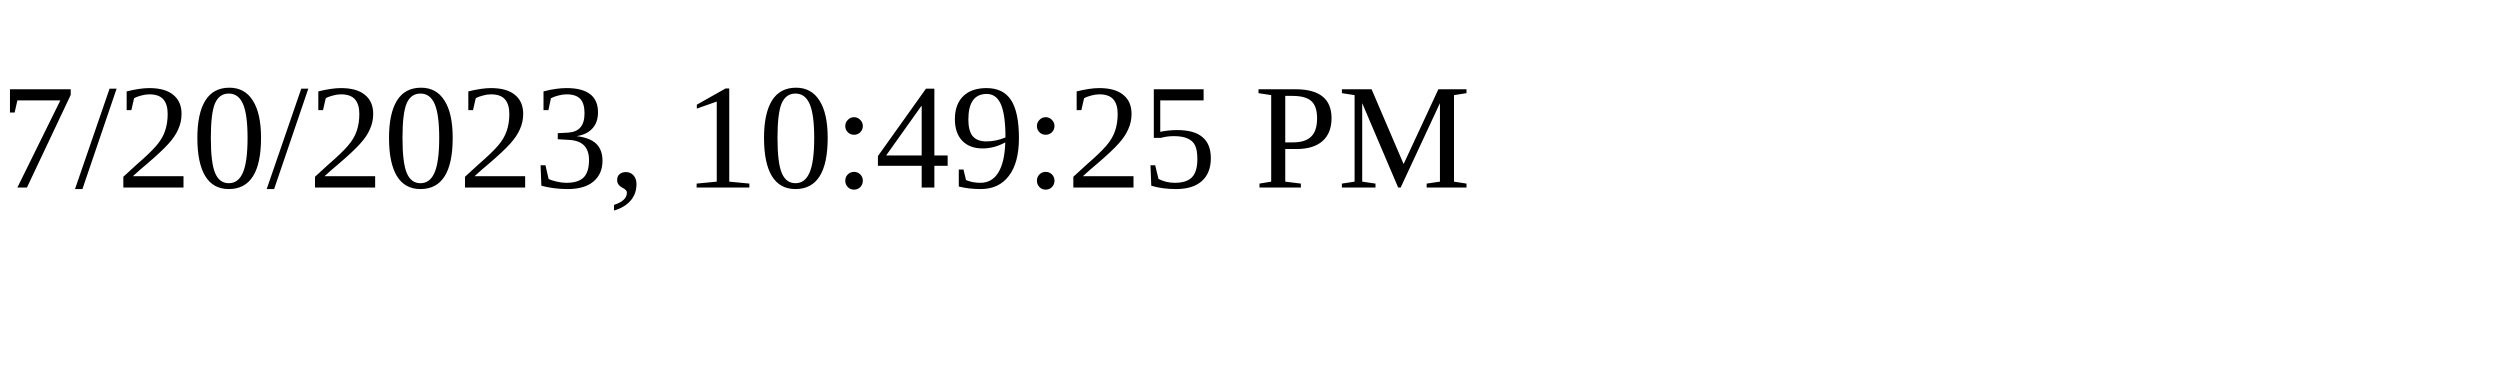
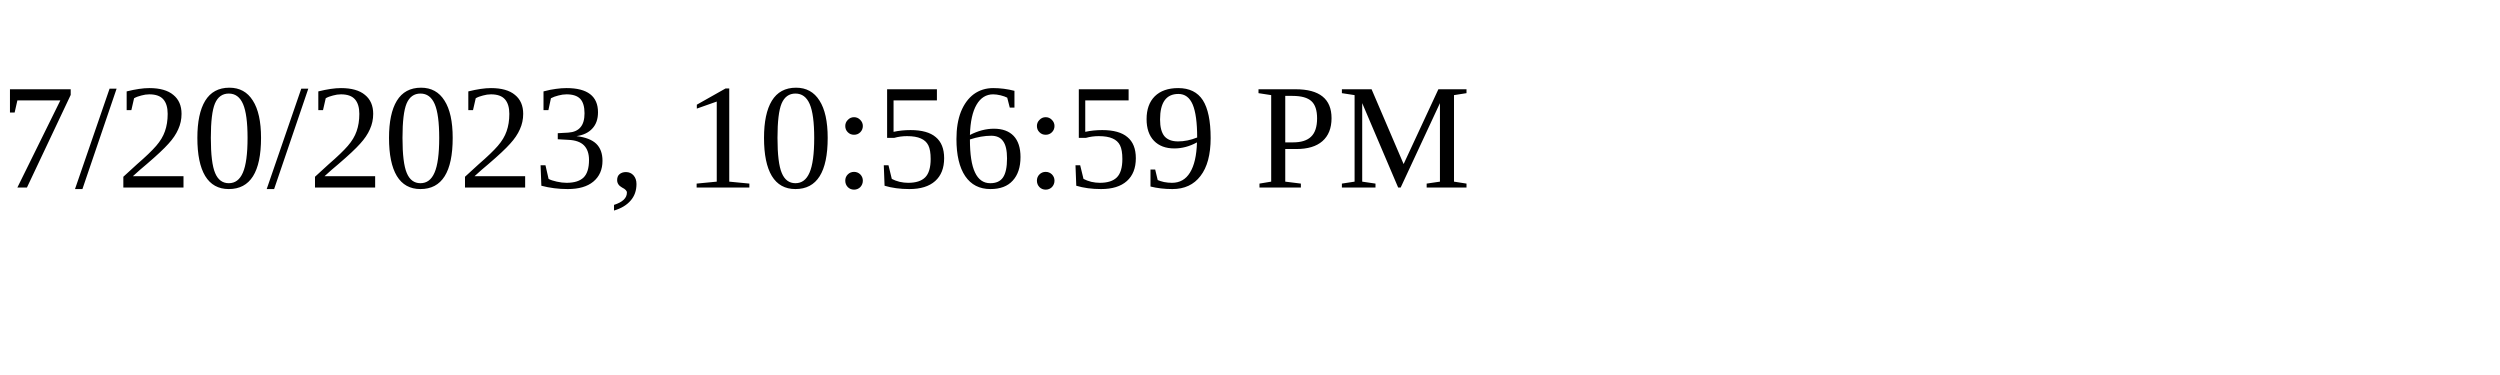
<svg xmlns="http://www.w3.org/2000/svg" height="30" width="200">
-   <text x="0" y="15">7/20/2023, 10:49:25 PM</text>
+   <text x="0" y="15">7/20/2023, 10:56:59 PM</text>
</svg>
